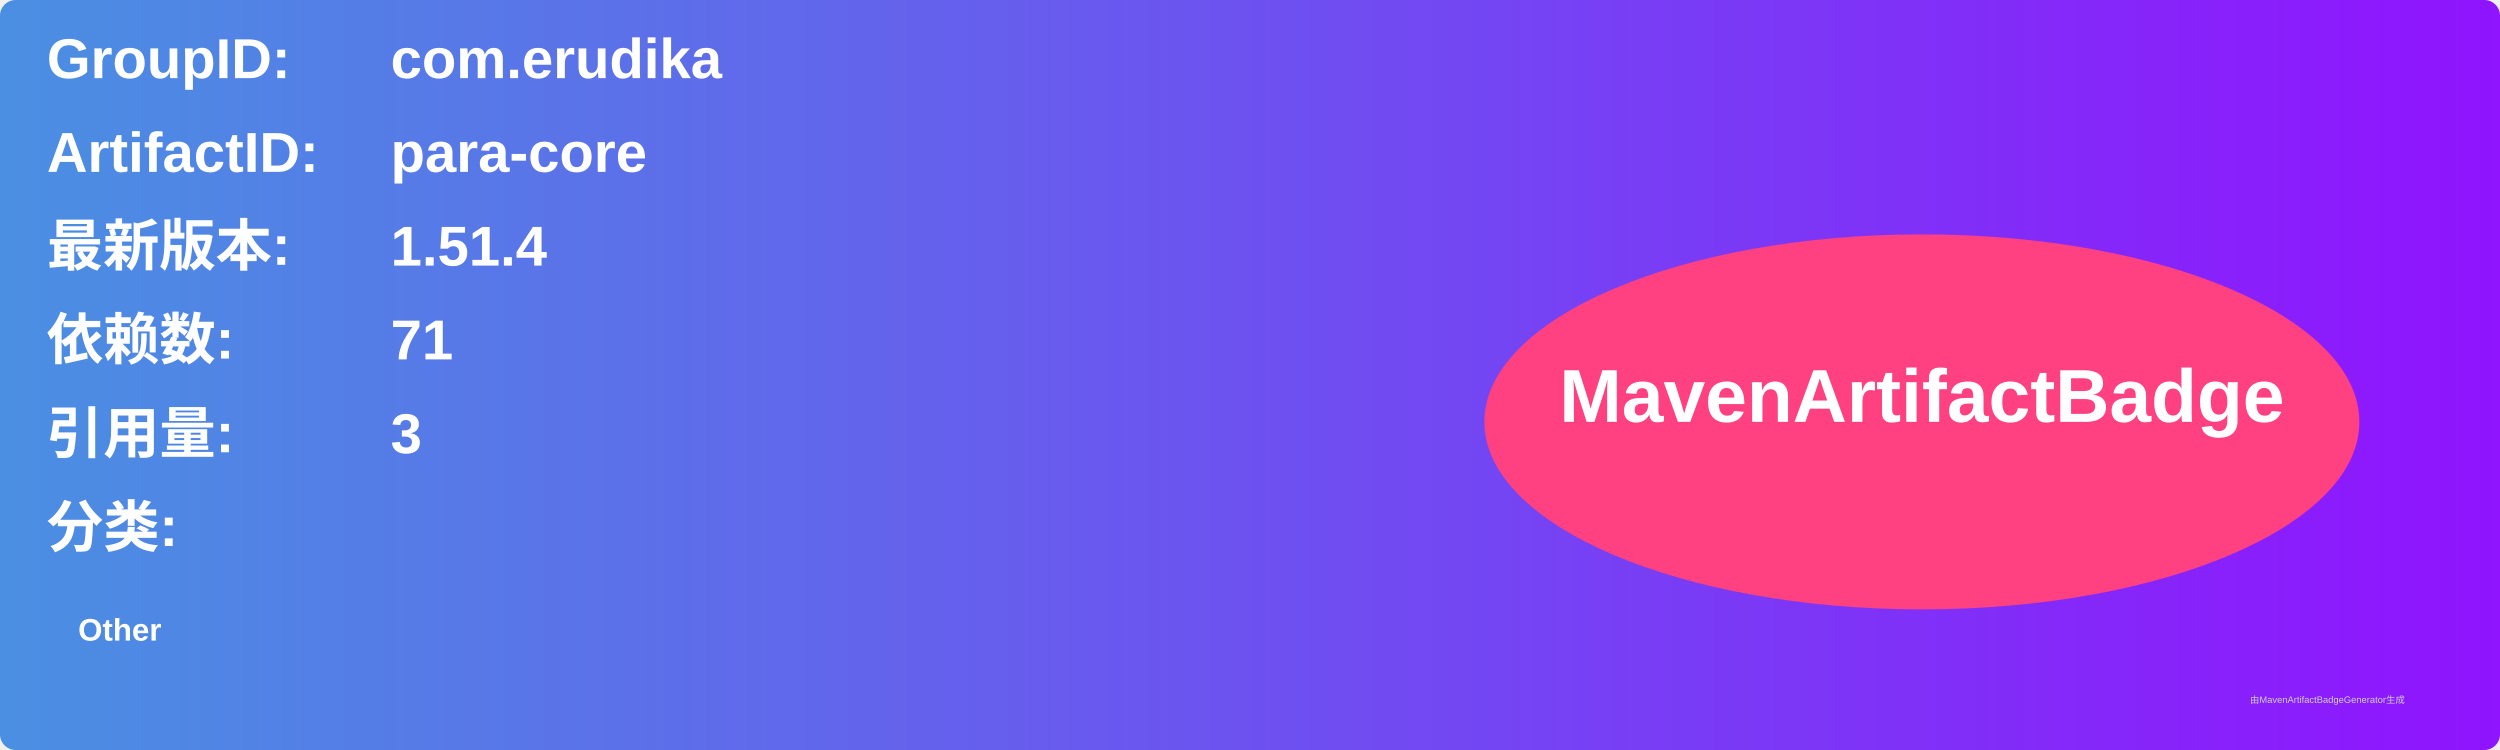
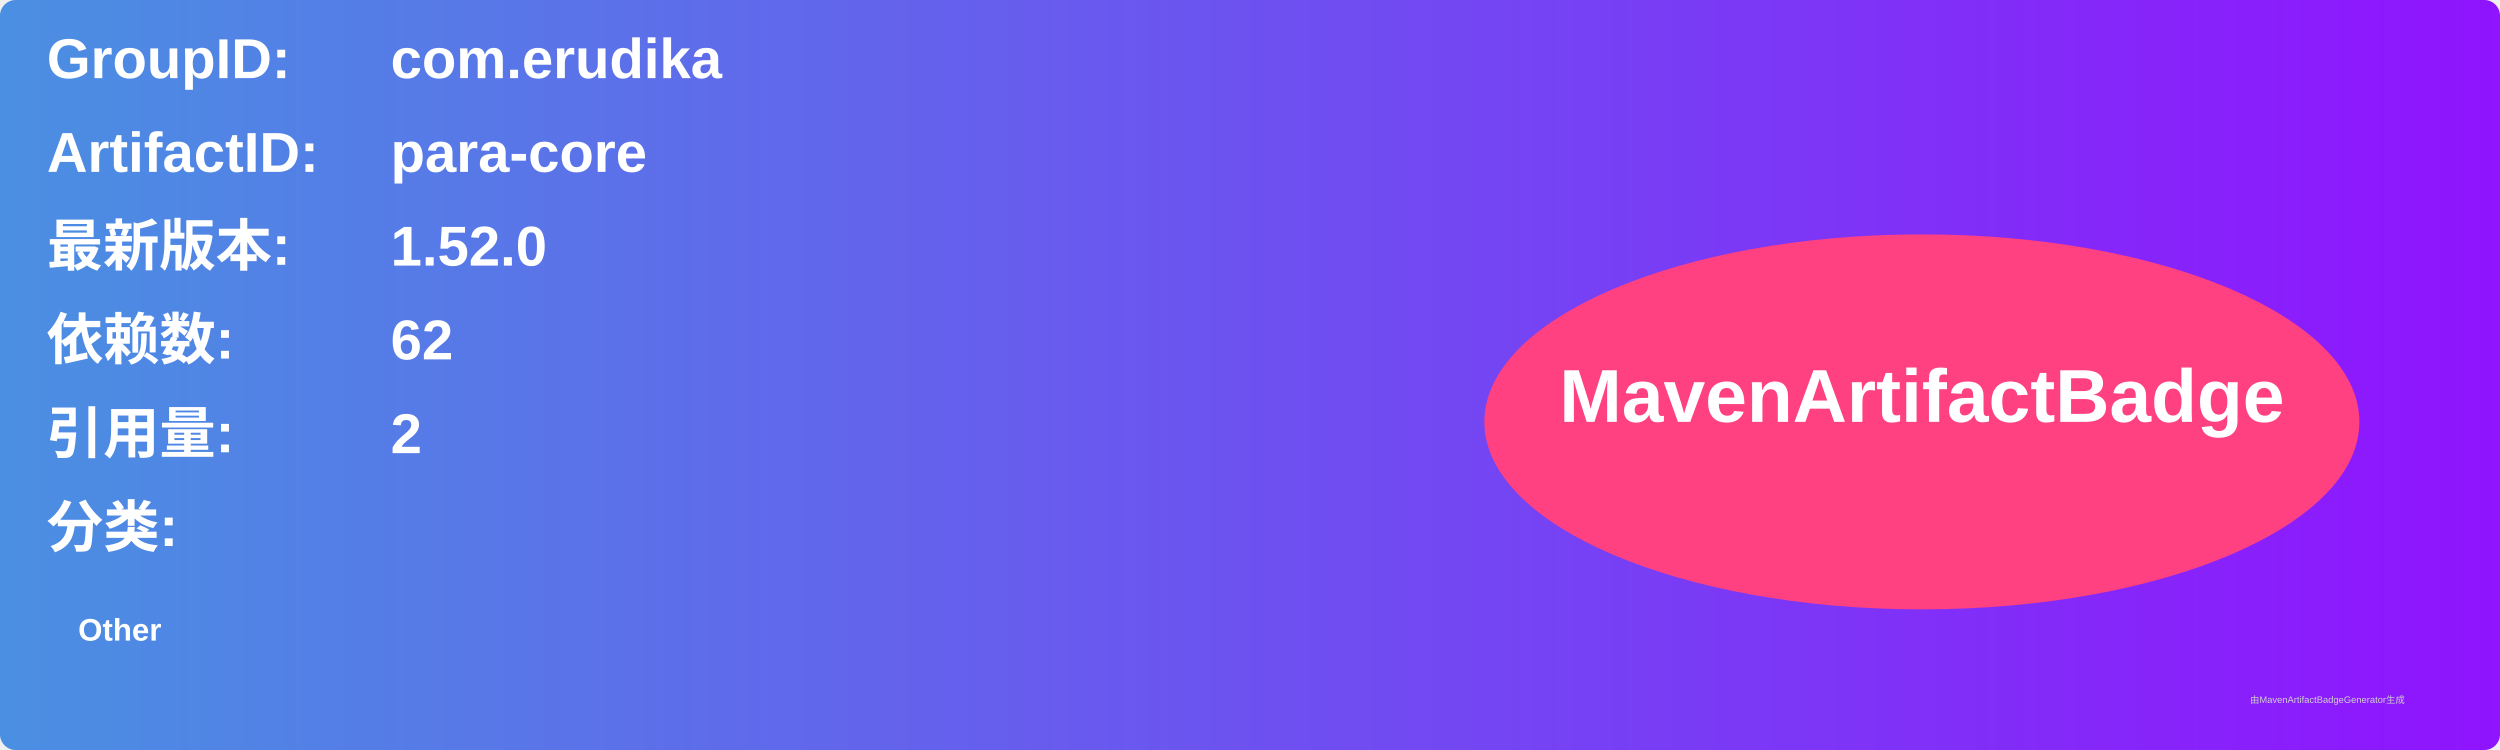
<svg xmlns="http://www.w3.org/2000/svg" width="800" height="240" viewBox="0 0 800 240">
  <linearGradient id="grad" x1="0%" y1="0%" x2="100%" y2="0%">
    <stop offset="0%" stop-color="#4a90e2" />
    <stop offset="100%" stop-color="#9013fe" />
  </linearGradient>
  <rect width="100%" height="100%" rx="5" ry="5" fill="url(#grad)" />
  <g transform="translate(15, 15)">
    <text x="0" y="10" font-family="Arial" font-size="18" fill="white" font-weight="bold" width="260">GroupID:</text>
    <text x="110" y="10" font-family="Arial" font-size="18" fill="white" font-weight="bold" width="460">com.erudika</text>
    <text x="0" y="40" font-family="Arial" font-size="18" fill="white" font-weight="bold" width="260">ArtifactID:</text>
    <text x="110" y="40" font-family="Arial" font-size="18" fill="white" font-weight="bold" width="460">para-core</text>
    <text x="0" y="70" font-family="Arial" font-size="18" fill="white" font-weight="bold">最新版本:</text>
    <text x="110" y="70" font-family="Arial" font-size="18" fill="white" font-weight="bold">
-       <tspan font-weight="bold">1.51.4</tspan>
+       <tspan font-weight="bold">1.52.0</tspan>
    </text>
    <text x="0" y="100" font-family="Arial" font-size="18" fill="white" font-weight="bold">依赖数: </text>
    <text x="110" y="100" font-family="Arial" font-size="18" fill="white">
-       <tspan font-weight="bold">71</tspan>
+       <tspan font-weight="bold">62</tspan>
    </text>
    <text x="0" y="130" font-family="Arial" font-size="18" fill="white" font-weight="bold">引用量: </text>
    <text x="110" y="130" font-family="Arial" font-size="18" fill="white">
-       <tspan font-weight="bold">3</tspan>
+       <tspan font-weight="bold">2</tspan>
    </text>
    <text x="0" y="160" font-family="Arial" font-size="18" fill="white" font-weight="bold">分类:</text>
    <text x="10" y="190" font-family="Arial" font-size="10" fill="white">
      <tspan font-weight="bold">Other</tspan>
    </text>
    <ellipse cx="600" cy="120" rx="140" ry="60" fill="#ff4081" />
    <text x="600" y="120" text-anchor="middle" font-family="Arial" font-size="24" fill="white" font-weight="bold">MavenArtifactBadge</text>
  </g>
  <text x="720" y="225" font-family="Arial" font-size="3" fill="#d0d0d0">由MavenArtifactBadgeGenerator生成</text>
</svg>
